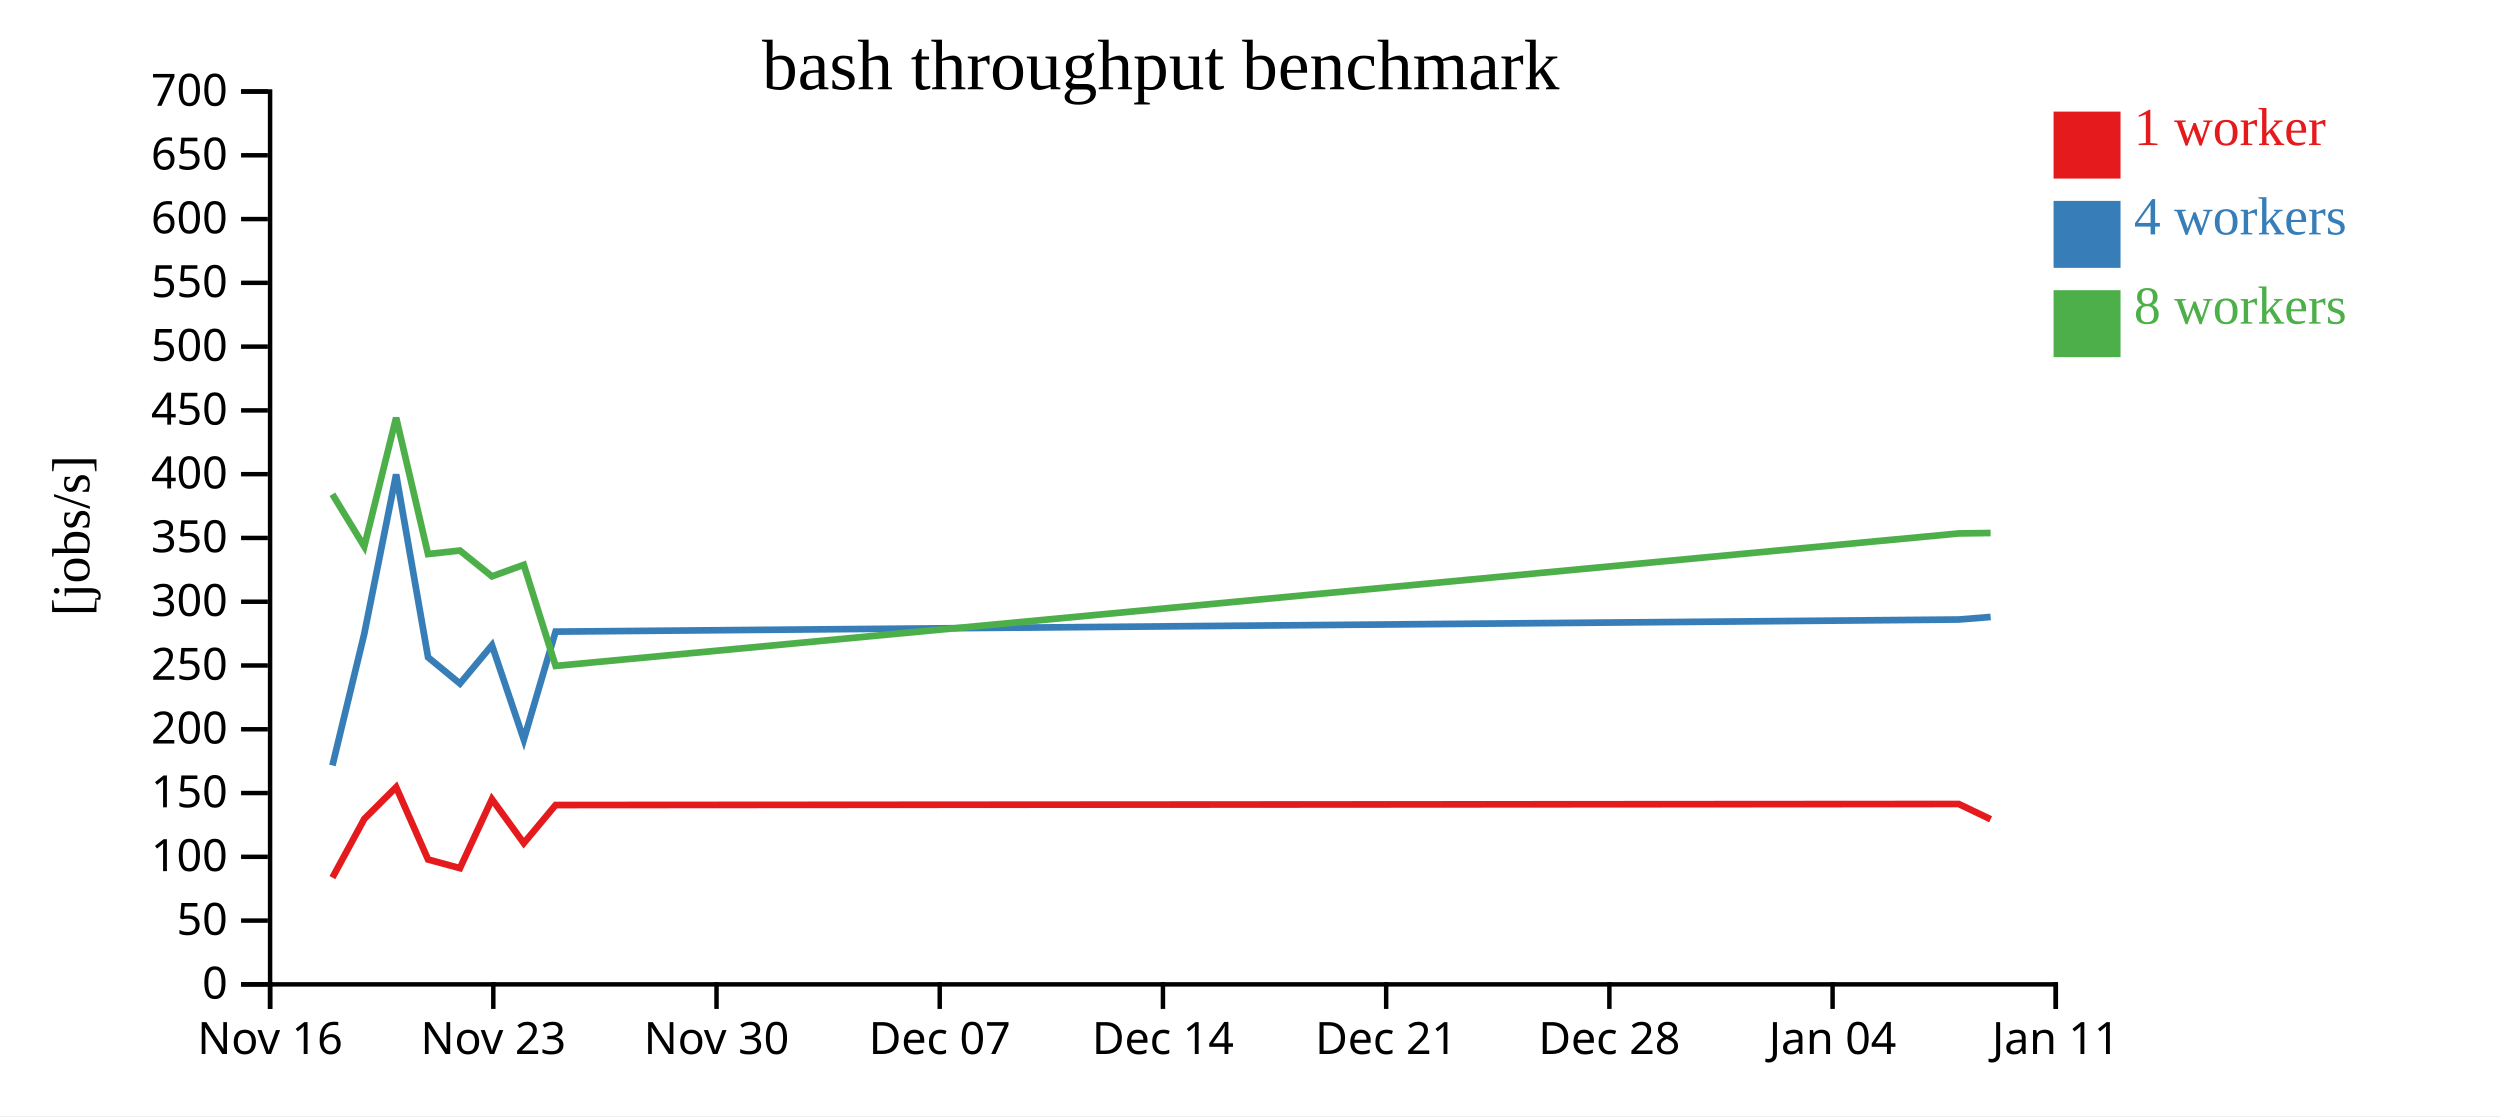
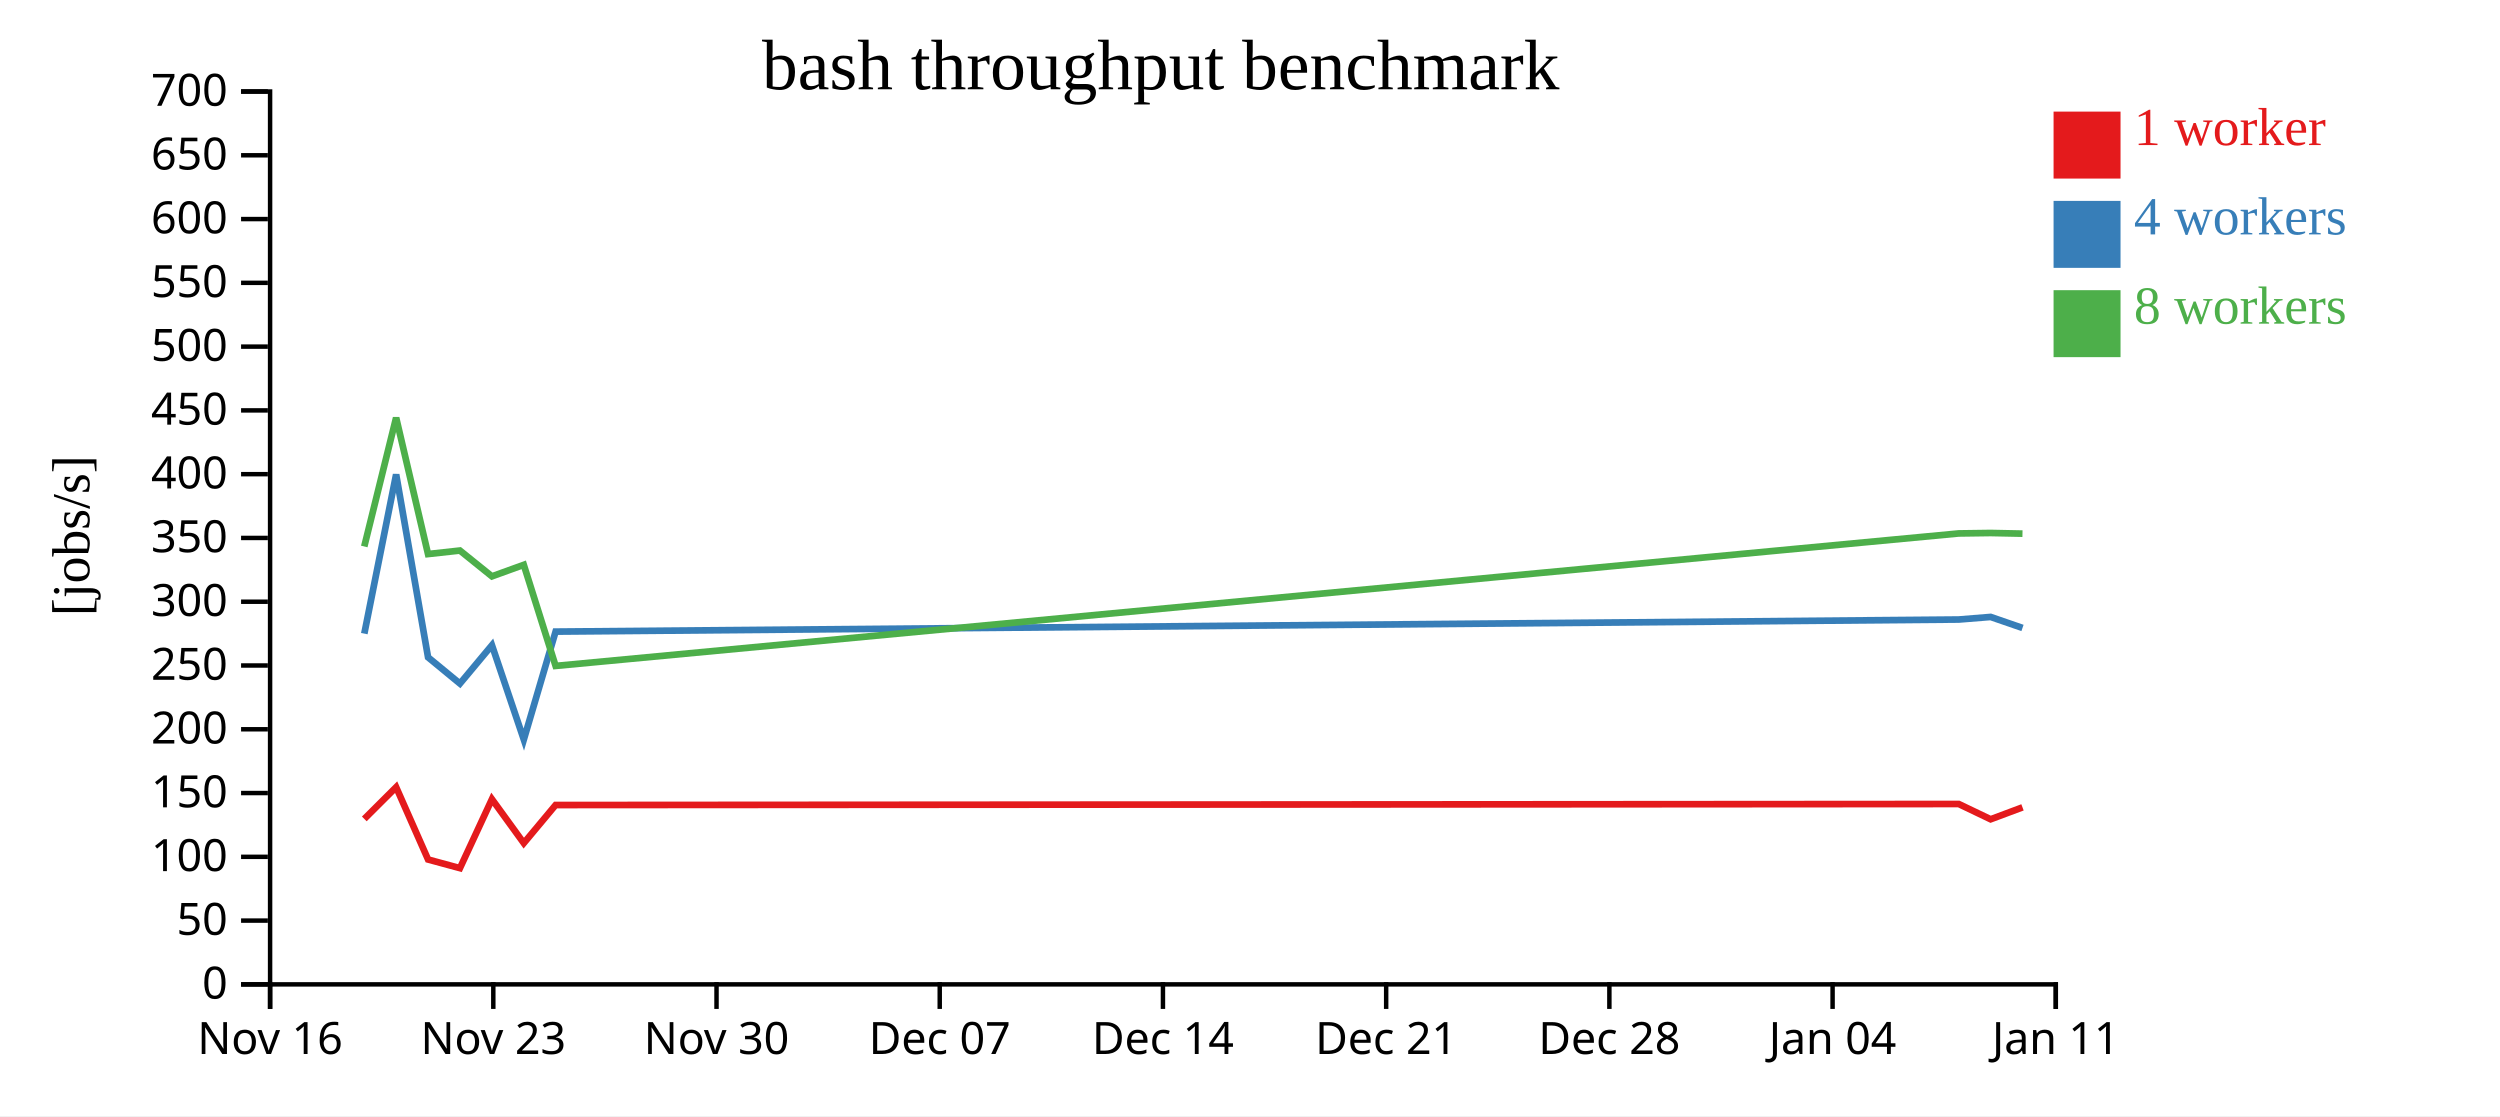
<svg xmlns="http://www.w3.org/2000/svg" width="560" height="250">
  <rect width="100%" height="100%" fill="white" />
  <g transform="translate(60,20)">
    <g transform="translate(0,200)" fill="none" font-size="10" font-family="sans-serif" text-anchor="middle">
      <path class="domain" stroke="currentColor" d="M0.5,6V0.5H400.5V6" />
      <g class="tick" opacity="1" transform="translate(0.5,0)">
        <line stroke="currentColor" y2="6" />
        <text fill="currentColor" y="9" dy="0.71em">Nov 16</text>
      </g>
      <g class="tick" opacity="1" transform="translate(50.5,0)">
        <line stroke="currentColor" y2="6" />
        <text fill="currentColor" y="9" dy="0.71em">Nov 23</text>
      </g>
      <g class="tick" opacity="1" transform="translate(100.5,0)">
        <line stroke="currentColor" y2="6" />
        <text fill="currentColor" y="9" dy="0.71em">Nov 30</text>
      </g>
      <g class="tick" opacity="1" transform="translate(150.5,0)">
        <line stroke="currentColor" y2="6" />
        <text fill="currentColor" y="9" dy="0.71em">Dec 07</text>
      </g>
      <g class="tick" opacity="1" transform="translate(200.5,0)">
        <line stroke="currentColor" y2="6" />
        <text fill="currentColor" y="9" dy="0.71em">Dec 14</text>
      </g>
      <g class="tick" opacity="1" transform="translate(250.5,0)">
        <line stroke="currentColor" y2="6" />
        <text fill="currentColor" y="9" dy="0.71em">Dec 21</text>
      </g>
      <g class="tick" opacity="1" transform="translate(300.5,0)">
        <line stroke="currentColor" y2="6" />
        <text fill="currentColor" y="9" dy="0.71em">Dec 28</text>
      </g>
      <g class="tick" opacity="1" transform="translate(350.5,0)">
        <line stroke="currentColor" y2="6" />
        <text fill="currentColor" y="9" dy="0.71em">Jan 04</text>
      </g>
      <g class="tick" opacity="1" transform="translate(400.5,0)">
        <line stroke="currentColor" y2="6" />
        <text fill="currentColor" y="9" dy="0.71em">Jan 11</text>
      </g>
    </g>
    <g fill="none" font-size="10" font-family="sans-serif" text-anchor="end">
      <path class="domain" stroke="currentColor" d="M-6,200.5H0.5V0.5H-6" />
      <g class="tick" opacity="1" transform="translate(0,200.5)">
        <line stroke="currentColor" x2="-6" />
        <text fill="currentColor" x="-9" dy="0.32em">0</text>
      </g>
      <g class="tick" opacity="1" transform="translate(0,186.2143)">
        <line stroke="currentColor" x2="-6" />
        <text fill="currentColor" x="-9" dy="0.32em">50</text>
      </g>
      <g class="tick" opacity="1" transform="translate(0,171.9286)">
        <line stroke="currentColor" x2="-6" />
        <text fill="currentColor" x="-9" dy="0.32em">100</text>
      </g>
      <g class="tick" opacity="1" transform="translate(0,157.6429)">
        <line stroke="currentColor" x2="-6" />
        <text fill="currentColor" x="-9" dy="0.32em">150</text>
      </g>
      <g class="tick" opacity="1" transform="translate(0,143.3571)">
        <line stroke="currentColor" x2="-6" />
        <text fill="currentColor" x="-9" dy="0.32em">200</text>
      </g>
      <g class="tick" opacity="1" transform="translate(0,129.0714)">
        <line stroke="currentColor" x2="-6" />
        <text fill="currentColor" x="-9" dy="0.32em">250</text>
      </g>
      <g class="tick" opacity="1" transform="translate(0,114.7857)">
        <line stroke="currentColor" x2="-6" />
        <text fill="currentColor" x="-9" dy="0.32em">300</text>
      </g>
      <g class="tick" opacity="1" transform="translate(0,100.5)">
        <line stroke="currentColor" x2="-6" />
        <text fill="currentColor" x="-9" dy="0.32em">350</text>
      </g>
      <g class="tick" opacity="1" transform="translate(0,86.21429)">
        <line stroke="currentColor" x2="-6" />
        <text fill="currentColor" x="-9" dy="0.32em">400</text>
      </g>
      <g class="tick" opacity="1" transform="translate(0,71.92857)">
        <line stroke="currentColor" x2="-6" />
        <text fill="currentColor" x="-9" dy="0.32em">450</text>
      </g>
      <g class="tick" opacity="1" transform="translate(0,57.64286)">
        <line stroke="currentColor" x2="-6" />
        <text fill="currentColor" x="-9" dy="0.32em">500</text>
      </g>
      <g class="tick" opacity="1" transform="translate(0,43.35714)">
        <line stroke="currentColor" x2="-6" />
        <text fill="currentColor" x="-9" dy="0.32em">550</text>
      </g>
      <g class="tick" opacity="1" transform="translate(0,29.07143)">
        <line stroke="currentColor" x2="-6" />
        <text fill="currentColor" x="-9" dy="0.32em">600</text>
      </g>
      <g class="tick" opacity="1" transform="translate(0,14.78571)">
        <line stroke="currentColor" x2="-6" />
        <text fill="currentColor" x="-9" dy="0.32em">650</text>
      </g>
      <g class="tick" opacity="1" transform="translate(0,0.5)">
        <line stroke="currentColor" x2="-6" />
        <text fill="currentColor" x="-9" dy="0.32em">700</text>
      </g>
    </g>
    <text text-anchor="middle" style="font-size: 12px" transform="rotate(-90)" y="-40" x="-100">[jobs/s]</text>
    <text text-anchor="middle" style="font-size: 16px" y="0" x="200">bash throughput benchmark</text>
-     <path class="line" fill="none" stroke="#e41a1c" stroke-width="1.5" d="M14.464,176.584L21.603,163.436L28.735,156.323L35.889,172.53L43.024,174.464L50.193,159.02L57.328,168.861L64.451,160.328L378.757,160.096L385.902,163.517" />
-     <path class="line" fill="none" stroke="#377eb8" stroke-width="1.5" d="M14.464,151.468L21.605,121.936L28.735,86.275L35.886,127.241L43.027,133.119L50.196,124.531L57.332,145.664L64.454,121.482L378.758,118.773L385.901,118.196" />
-     <path class="line" fill="none" stroke="#4daf4a" stroke-width="1.5" d="M14.453,90.712L21.596,102.414L28.734,73.568L35.88,104.107L43.019,103.322L50.191,109.1L57.325,106.522L64.456,129.165L378.753,99.491L385.897,99.39" />
+     <path class="line" fill="none" stroke="#e41a1c" stroke-width="1.5" d="M21.603,163.436L28.735,156.323L35.889,172.53L43.024,174.464L50.193,159.02L57.328,168.861L64.451,160.328L378.757,160.096L385.902,163.517L393.04,160.848" />
+     <path class="line" fill="none" stroke="#377eb8" stroke-width="1.5" d="M21.605,121.936L28.735,86.275L35.886,127.241L43.027,133.119L50.196,124.531L57.332,145.664L64.454,121.482L378.758,118.773L385.901,118.196L393.04,120.661" />
+     <path class="line" fill="none" stroke="#4daf4a" stroke-width="1.5" d="M21.596,102.414L28.734,73.568L35.88,104.107L43.019,103.322L50.191,109.1L57.325,106.522L64.456,129.165L378.753,99.491L385.897,99.39L393.036,99.538" />
    <rect class="dot" x="400" y="5" width="15" height="15" style="fill: #e41a1c;" />
    <rect class="dot" x="400" y="25" width="15" height="15" style="fill: #377eb8;" />
    <rect class="dot" x="400" y="45" width="15" height="15" style="fill: #4daf4a;" />
    <text class="label" x="418" y="12.5" style="fill: #e41a1c; alignment-baseline: middle;" text-anchor="left">1 worker</text>
    <text class="label" x="418" y="32.5" style="fill: #377eb8; alignment-baseline: middle;" text-anchor="left">4 workers</text>
    <text class="label" x="418" y="52.5" style="fill: #4daf4a; alignment-baseline: middle;" text-anchor="left">8 workers</text>
  </g>
</svg>
